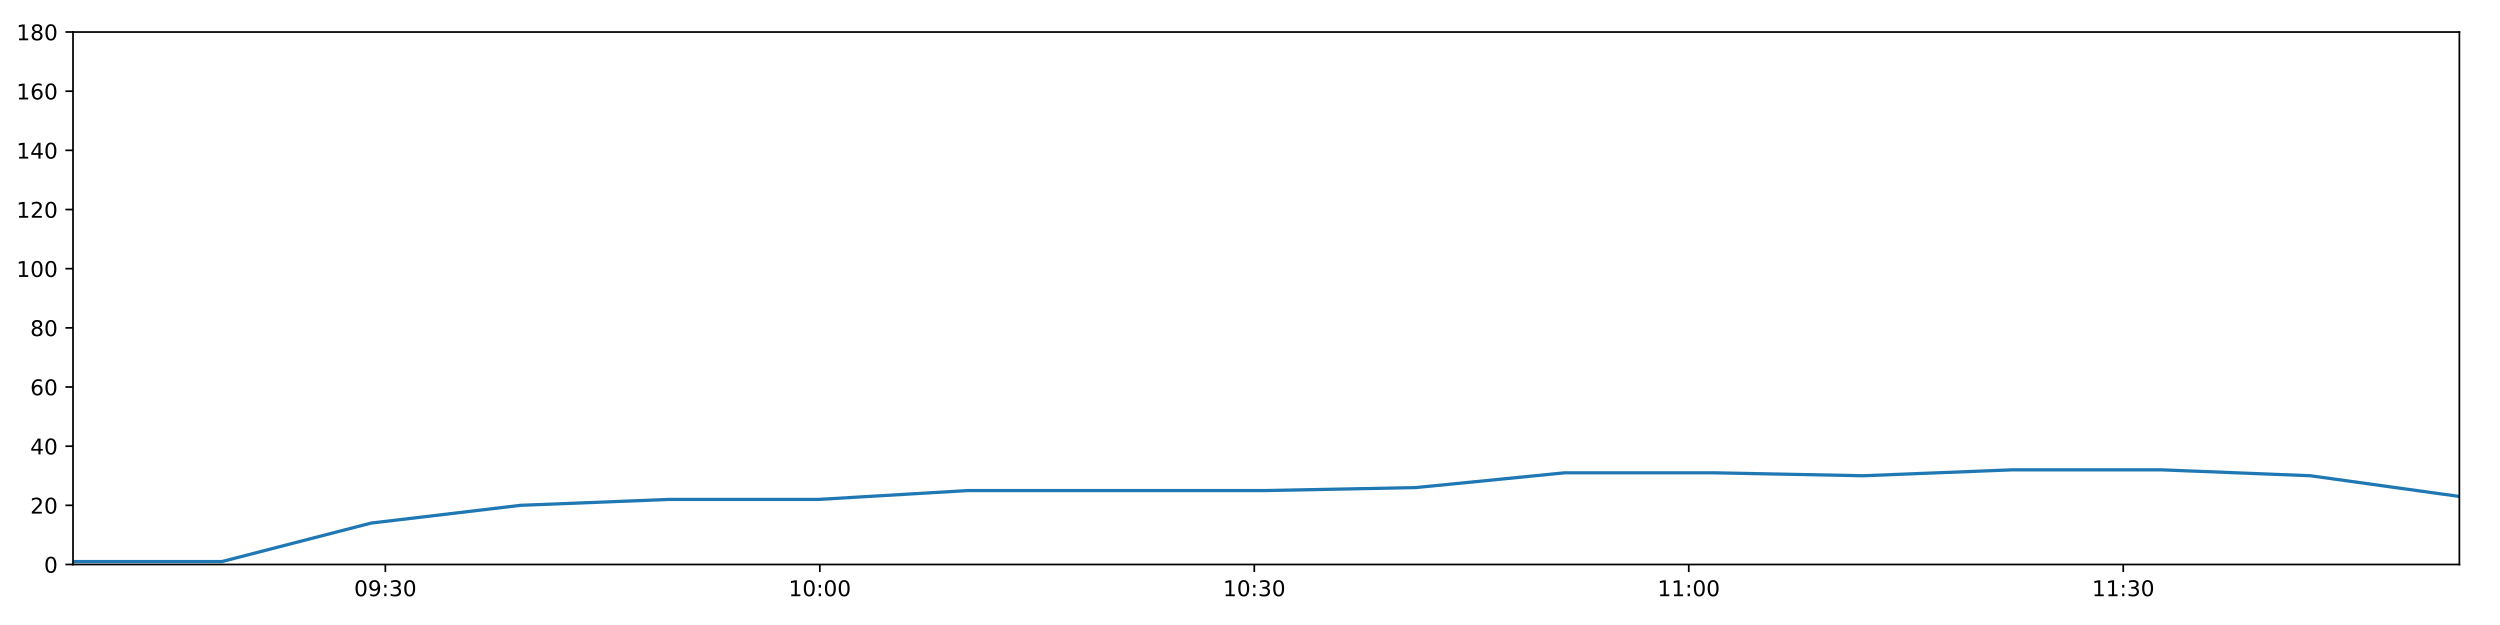
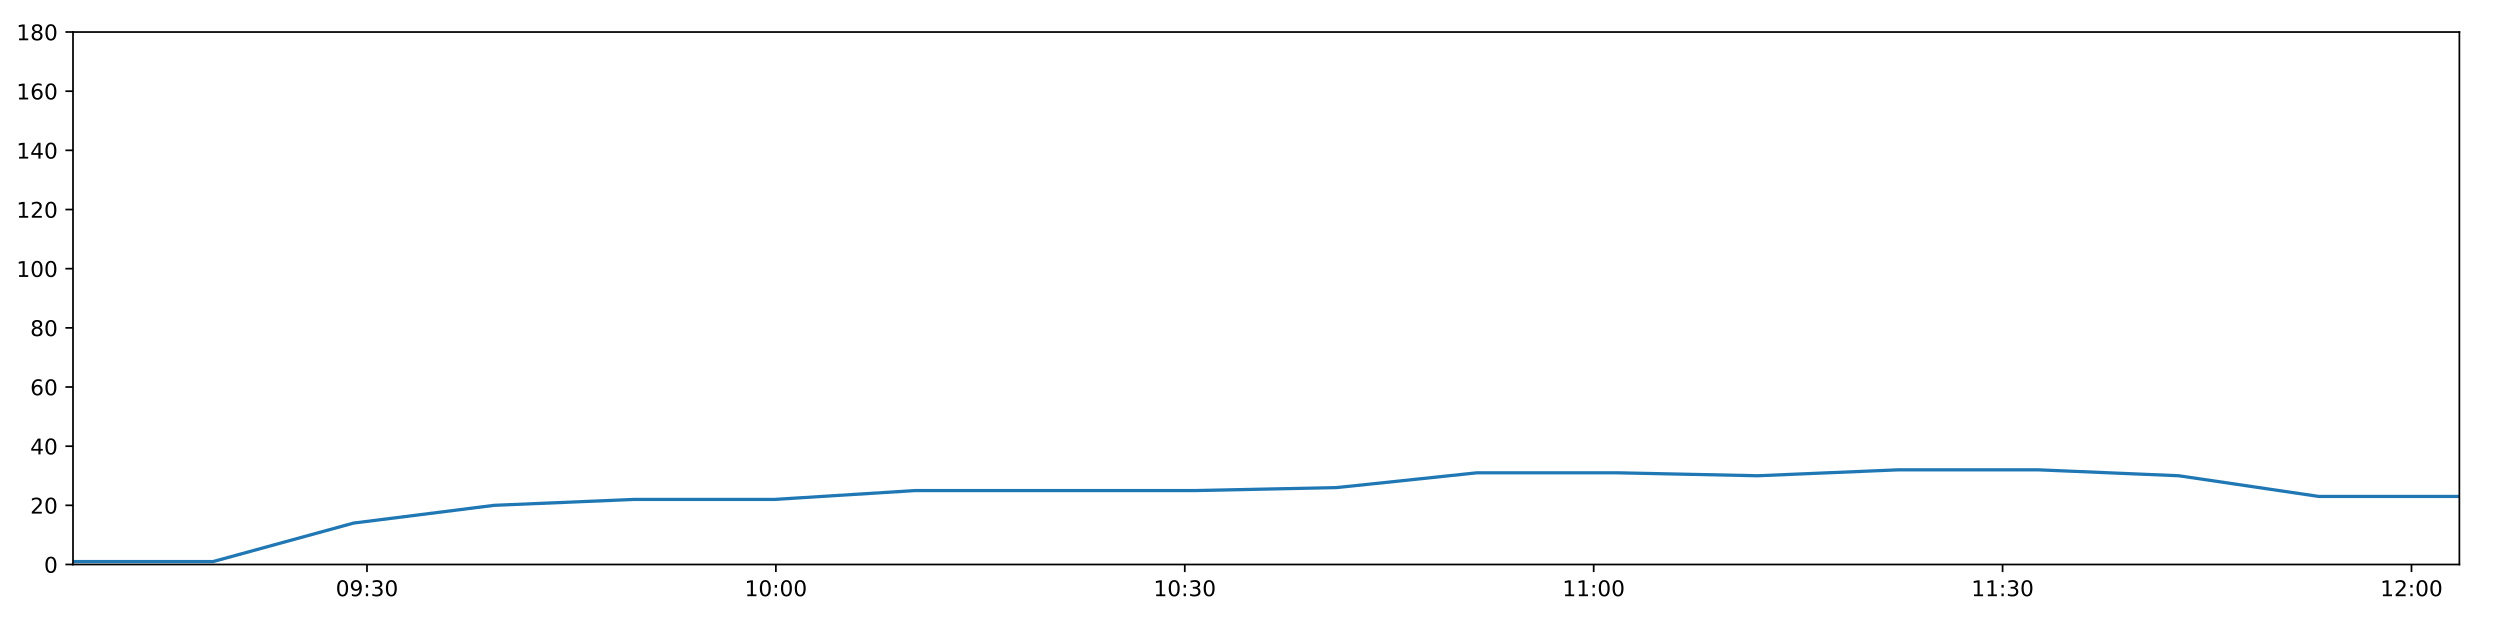
<svg xmlns="http://www.w3.org/2000/svg" xmlns:xlink="http://www.w3.org/1999/xlink" height="288pt" version="1.1" viewBox="0 0 1152 288" width="1152pt">
  <defs>
    <style type="text/css">
*{stroke-linecap:butt;stroke-linejoin:round;}
  </style>
  </defs>
  <g id="figure_1">
    <g id="patch_1">
      <path d="M 0 288  L 1152 288  L 1152 0  L 0 0  z " style="fill:#ffffff;" />
    </g>
    <g id="axes_1">
      <g id="patch_2">
        <path d="M 33.64 260.12  L 1133.28 260.12  L 1133.28 14.76  L 33.64 14.76  z " style="fill:#ffffff;" />
      </g>
      <g id="matplotlib.axis_1">
        <g id="xtick_1">
          <g id="line2d_1">
            <defs>
-               <path d="M 0 0  L 0 3.5  " id="m0e8079f25c" style="stroke:#000000;stroke-width:0.8;" />
-             </defs>
-             <g>
-               <use style="stroke:#000000;stroke-width:0.8;" x="177.572" xlink:href="#m0e8079f25c" y="260.12" />
+               <path d="M 0 0  L 0 3.5  " id="m4dfec33960" style="stroke:#000000;stroke-width:0.8;" />
+             </defs>
+             <g>
+               <use style="stroke:#000000;stroke-width:0.8;" x="169.102" xlink:href="#m4dfec33960" y="260.12" />
            </g>
          </g>
          <g id="text_1">
            <defs>
              <path d="M 31.781 66.406  Q 24.172 66.406 20.328 58.906  Q 16.5 51.422 16.5 36.375  Q 16.5 21.391 20.328 13.891  Q 24.172 6.391 31.781 6.391  Q 39.453 6.391 43.281 13.891  Q 47.125 21.391 47.125 36.375  Q 47.125 51.422 43.281 58.906  Q 39.453 66.406 31.781 66.406  z M 31.781 74.219  Q 44.047 74.219 50.516 64.516  Q 56.984 54.828 56.984 36.375  Q 56.984 17.969 50.516 8.266  Q 44.047 -1.422 31.781 -1.422  Q 19.531 -1.422 13.062 8.266  Q 6.594 17.969 6.594 36.375  Q 6.594 54.828 13.062 64.516  Q 19.531 74.219 31.781 74.219  z " id="DejaVuSans-48" />
              <path d="M 10.984 1.516  L 10.984 10.5  Q 14.703 8.734 18.5 7.812  Q 22.312 6.891 25.984 6.891  Q 35.75 6.891 40.891 13.453  Q 46.047 20.016 46.781 33.406  Q 43.953 29.203 39.594 26.953  Q 35.25 24.703 29.984 24.703  Q 19.047 24.703 12.672 31.312  Q 6.297 37.938 6.297 49.422  Q 6.297 60.641 12.938 67.422  Q 19.578 74.219 30.609 74.219  Q 43.266 74.219 49.922 64.516  Q 56.594 54.828 56.594 36.375  Q 56.594 19.141 48.406 8.859  Q 40.234 -1.422 26.422 -1.422  Q 22.703 -1.422 18.891 -0.688  Q 15.094 0.047 10.984 1.516  z M 30.609 32.422  Q 37.25 32.422 41.125 36.953  Q 45.016 41.5 45.016 49.422  Q 45.016 57.281 41.125 61.844  Q 37.25 66.406 30.609 66.406  Q 23.969 66.406 20.094 61.844  Q 16.219 57.281 16.219 49.422  Q 16.219 41.5 20.094 36.953  Q 23.969 32.422 30.609 32.422  z " id="DejaVuSans-57" />
              <path d="M 11.719 12.406  L 22.016 12.406  L 22.016 0  L 11.719 0  z M 11.719 51.703  L 22.016 51.703  L 22.016 39.312  L 11.719 39.312  z " id="DejaVuSans-58" />
              <path d="M 40.578 39.312  Q 47.656 37.797 51.625 33  Q 55.609 28.219 55.609 21.188  Q 55.609 10.406 48.188 4.484  Q 40.766 -1.422 27.094 -1.422  Q 22.516 -1.422 17.656 -0.516  Q 12.797 0.391 7.625 2.203  L 7.625 11.719  Q 11.719 9.328 16.594 8.109  Q 21.484 6.891 26.812 6.891  Q 36.078 6.891 40.938 10.547  Q 45.797 14.203 45.797 21.188  Q 45.797 27.641 41.281 31.266  Q 36.766 34.906 28.719 34.906  L 20.219 34.906  L 20.219 43.016  L 29.109 43.016  Q 36.375 43.016 40.234 45.922  Q 44.094 48.828 44.094 54.297  Q 44.094 59.906 40.109 62.906  Q 36.141 65.922 28.719 65.922  Q 24.656 65.922 20.016 65.031  Q 15.375 64.156 9.812 62.312  L 9.812 71.094  Q 15.438 72.656 20.344 73.438  Q 25.25 74.219 29.594 74.219  Q 40.828 74.219 47.359 69.109  Q 53.906 64.016 53.906 55.328  Q 53.906 49.266 50.438 45.094  Q 46.969 40.922 40.578 39.312  z " id="DejaVuSans-51" />
            </defs>
-             <g transform="translate(163.1625 274.7184)scale(0.1 -0.1)">
+             <g transform="translate(154.6924 274.7184)scale(0.1 -0.1)">
              <use xlink:href="#DejaVuSans-48" />
              <use x="63.623" xlink:href="#DejaVuSans-57" />
              <use x="127.246" xlink:href="#DejaVuSans-58" />
              <use x="160.938" xlink:href="#DejaVuSans-51" />
              <use x="224.561" xlink:href="#DejaVuSans-48" />
            </g>
          </g>
        </g>
        <g id="xtick_2">
          <g id="line2d_2">
            <g>
-               <use style="stroke:#000000;stroke-width:0.8;" x="377.776" xlink:href="#m0e8079f25c" y="260.12" />
+               <use style="stroke:#000000;stroke-width:0.8;" x="357.524" xlink:href="#m4dfec33960" y="260.12" />
            </g>
          </g>
          <g id="text_2">
            <defs>
              <path d="M 12.406 8.297  L 28.516 8.297  L 28.516 63.922  L 10.984 60.406  L 10.984 69.391  L 28.422 72.906  L 38.281 72.906  L 38.281 8.297  L 54.391 8.297  L 54.391 0  L 12.406 0  z " id="DejaVuSans-49" />
            </defs>
-             <g transform="translate(363.3664 274.7184)scale(0.1 -0.1)">
+             <g transform="translate(343.1148 274.7184)scale(0.1 -0.1)">
              <use xlink:href="#DejaVuSans-49" />
              <use x="63.623" xlink:href="#DejaVuSans-48" />
              <use x="127.246" xlink:href="#DejaVuSans-58" />
              <use x="160.938" xlink:href="#DejaVuSans-48" />
              <use x="224.561" xlink:href="#DejaVuSans-48" />
            </g>
          </g>
        </g>
        <g id="xtick_3">
          <g id="line2d_3">
            <g>
-               <use style="stroke:#000000;stroke-width:0.8;" x="577.98" xlink:href="#m0e8079f25c" y="260.12" />
+               <use style="stroke:#000000;stroke-width:0.8;" x="545.947" xlink:href="#m4dfec33960" y="260.12" />
            </g>
          </g>
          <g id="text_3">
-             <g transform="translate(563.5704 274.7184)scale(0.1 -0.1)">
+             <g transform="translate(531.5372 274.7184)scale(0.1 -0.1)">
              <use xlink:href="#DejaVuSans-49" />
              <use x="63.623" xlink:href="#DejaVuSans-48" />
              <use x="127.246" xlink:href="#DejaVuSans-58" />
              <use x="160.938" xlink:href="#DejaVuSans-51" />
              <use x="224.561" xlink:href="#DejaVuSans-48" />
            </g>
          </g>
        </g>
        <g id="xtick_4">
          <g id="line2d_4">
            <g>
-               <use style="stroke:#000000;stroke-width:0.8;" x="778.184" xlink:href="#m0e8079f25c" y="260.12" />
+               <use style="stroke:#000000;stroke-width:0.8;" x="734.369" xlink:href="#m4dfec33960" y="260.12" />
            </g>
          </g>
          <g id="text_4">
-             <g transform="translate(763.7744 274.7184)scale(0.1 -0.1)">
+             <g transform="translate(719.9595 274.7184)scale(0.1 -0.1)">
              <use xlink:href="#DejaVuSans-49" />
              <use x="63.623" xlink:href="#DejaVuSans-49" />
              <use x="127.246" xlink:href="#DejaVuSans-58" />
              <use x="160.938" xlink:href="#DejaVuSans-48" />
              <use x="224.561" xlink:href="#DejaVuSans-48" />
            </g>
          </g>
        </g>
        <g id="xtick_5">
          <g id="line2d_5">
            <g>
-               <use style="stroke:#000000;stroke-width:0.8;" x="978.388" xlink:href="#m0e8079f25c" y="260.12" />
+               <use style="stroke:#000000;stroke-width:0.8;" x="922.791" xlink:href="#m4dfec33960" y="260.12" />
            </g>
          </g>
          <g id="text_5">
-             <g transform="translate(963.9783 274.7184)scale(0.1 -0.1)">
+             <g transform="translate(908.3819 274.7184)scale(0.1 -0.1)">
              <use xlink:href="#DejaVuSans-49" />
              <use x="63.623" xlink:href="#DejaVuSans-49" />
              <use x="127.246" xlink:href="#DejaVuSans-58" />
              <use x="160.938" xlink:href="#DejaVuSans-51" />
+               <use x="224.561" xlink:href="#DejaVuSans-48" />
+             </g>
+           </g>
+         </g>
+         <g id="xtick_6">
+           <g id="line2d_6">
+             <g>
+               <use style="stroke:#000000;stroke-width:0.8;" x="1111.214" xlink:href="#m4dfec33960" y="260.12" />
+             </g>
+           </g>
+           <g id="text_6">
+             <defs>
+               <path d="M 19.188 8.297  L 53.609 8.297  L 53.609 0  L 7.328 0  L 7.328 8.297  Q 12.938 14.109 22.625 23.891  Q 32.328 33.688 34.812 36.531  Q 39.547 41.844 41.422 45.531  Q 43.312 49.219 43.312 52.781  Q 43.312 58.594 39.234 62.25  Q 35.156 65.922 28.609 65.922  Q 23.969 65.922 18.812 64.312  Q 13.672 62.703 7.812 59.422  L 7.812 69.391  Q 13.766 71.781 18.938 73  Q 24.125 74.219 28.422 74.219  Q 39.75 74.219 46.484 68.547  Q 53.219 62.891 53.219 53.422  Q 53.219 48.922 51.531 44.891  Q 49.859 40.875 45.406 35.406  Q 44.188 33.984 37.641 27.219  Q 31.109 20.453 19.188 8.297  z " id="DejaVuSans-50" />
+             </defs>
+             <g transform="translate(1096.804 274.7184)scale(0.1 -0.1)">
+               <use xlink:href="#DejaVuSans-49" />
+               <use x="63.623" xlink:href="#DejaVuSans-50" />
+               <use x="127.246" xlink:href="#DejaVuSans-58" />
+               <use x="160.938" xlink:href="#DejaVuSans-48" />
              <use x="224.561" xlink:href="#DejaVuSans-48" />
            </g>
          </g>
        </g>
      </g>
      <g id="matplotlib.axis_2">
        <g id="ytick_1">
-           <g id="line2d_6">
-             <defs>
-               <path d="M 0 0  L -3.5 0  " id="mf81de98298" style="stroke:#000000;stroke-width:0.8;" />
-             </defs>
-             <g>
-               <use style="stroke:#000000;stroke-width:0.8;" x="33.64" xlink:href="#mf81de98298" y="260.12" />
-             </g>
-           </g>
-           <g id="text_6">
+           <g id="line2d_7">
+             <defs>
+               <path d="M 0 0  L -3.5 0  " id="m5e287ca339" style="stroke:#000000;stroke-width:0.8;" />
+             </defs>
+             <g>
+               <use style="stroke:#000000;stroke-width:0.8;" x="33.64" xlink:href="#m5e287ca339" y="260.12" />
+             </g>
+           </g>
+           <g id="text_7">
            <g transform="translate(20.2775 263.9192)scale(0.1 -0.1)">
              <use xlink:href="#DejaVuSans-48" />
            </g>
          </g>
        </g>
        <g id="ytick_2">
-           <g id="line2d_7">
-             <g>
-               <use style="stroke:#000000;stroke-width:0.8;" x="33.64" xlink:href="#mf81de98298" y="232.858" />
-             </g>
-           </g>
-           <g id="text_7">
-             <defs>
-               <path d="M 19.188 8.297  L 53.609 8.297  L 53.609 0  L 7.328 0  L 7.328 8.297  Q 12.938 14.109 22.625 23.891  Q 32.328 33.688 34.812 36.531  Q 39.547 41.844 41.422 45.531  Q 43.312 49.219 43.312 52.781  Q 43.312 58.594 39.234 62.25  Q 35.156 65.922 28.609 65.922  Q 23.969 65.922 18.812 64.312  Q 13.672 62.703 7.812 59.422  L 7.812 69.391  Q 13.766 71.781 18.938 73  Q 24.125 74.219 28.422 74.219  Q 39.75 74.219 46.484 68.547  Q 53.219 62.891 53.219 53.422  Q 53.219 48.922 51.531 44.891  Q 49.859 40.875 45.406 35.406  Q 44.188 33.984 37.641 27.219  Q 31.109 20.453 19.188 8.297  z " id="DejaVuSans-50" />
-             </defs>
+           <g id="line2d_8">
+             <g>
+               <use style="stroke:#000000;stroke-width:0.8;" x="33.64" xlink:href="#m5e287ca339" y="232.858" />
+             </g>
+           </g>
+           <g id="text_8">
            <g transform="translate(13.915 236.657)scale(0.1 -0.1)">
              <use xlink:href="#DejaVuSans-50" />
              <use x="63.623" xlink:href="#DejaVuSans-48" />
            </g>
          </g>
        </g>
        <g id="ytick_3">
-           <g id="line2d_8">
-             <g>
-               <use style="stroke:#000000;stroke-width:0.8;" x="33.64" xlink:href="#mf81de98298" y="205.596" />
-             </g>
-           </g>
-           <g id="text_8">
+           <g id="line2d_9">
+             <g>
+               <use style="stroke:#000000;stroke-width:0.8;" x="33.64" xlink:href="#m5e287ca339" y="205.596" />
+             </g>
+           </g>
+           <g id="text_9">
            <defs>
              <path d="M 37.797 64.312  L 12.891 25.391  L 37.797 25.391  z M 35.203 72.906  L 47.609 72.906  L 47.609 25.391  L 58.016 25.391  L 58.016 17.188  L 47.609 17.188  L 47.609 0  L 37.797 0  L 37.797 17.188  L 4.891 17.188  L 4.891 26.703  z " id="DejaVuSans-52" />
            </defs>
            <g transform="translate(13.915 209.3948)scale(0.1 -0.1)">
              <use xlink:href="#DejaVuSans-52" />
              <use x="63.623" xlink:href="#DejaVuSans-48" />
            </g>
          </g>
        </g>
        <g id="ytick_4">
-           <g id="line2d_9">
-             <g>
-               <use style="stroke:#000000;stroke-width:0.8;" x="33.64" xlink:href="#mf81de98298" y="178.333" />
-             </g>
-           </g>
-           <g id="text_9">
+           <g id="line2d_10">
+             <g>
+               <use style="stroke:#000000;stroke-width:0.8;" x="33.64" xlink:href="#m5e287ca339" y="178.333" />
+             </g>
+           </g>
+           <g id="text_10">
            <defs>
              <path d="M 33.016 40.375  Q 26.375 40.375 22.484 35.828  Q 18.609 31.297 18.609 23.391  Q 18.609 15.531 22.484 10.953  Q 26.375 6.391 33.016 6.391  Q 39.656 6.391 43.531 10.953  Q 47.406 15.531 47.406 23.391  Q 47.406 31.297 43.531 35.828  Q 39.656 40.375 33.016 40.375  z M 52.594 71.297  L 52.594 62.312  Q 48.875 64.062 45.094 64.984  Q 41.312 65.922 37.594 65.922  Q 27.828 65.922 22.672 59.328  Q 17.531 52.734 16.797 39.406  Q 19.672 43.656 24.016 45.922  Q 28.375 48.188 33.594 48.188  Q 44.578 48.188 50.953 41.516  Q 57.328 34.859 57.328 23.391  Q 57.328 12.156 50.688 5.359  Q 44.047 -1.422 33.016 -1.422  Q 20.359 -1.422 13.672 8.266  Q 6.984 17.969 6.984 36.375  Q 6.984 53.656 15.188 63.938  Q 23.391 74.219 37.203 74.219  Q 40.922 74.219 44.703 73.484  Q 48.484 72.75 52.594 71.297  z " id="DejaVuSans-54" />
            </defs>
            <g transform="translate(13.915 182.1326)scale(0.1 -0.1)">
              <use xlink:href="#DejaVuSans-54" />
              <use x="63.623" xlink:href="#DejaVuSans-48" />
            </g>
          </g>
        </g>
        <g id="ytick_5">
-           <g id="line2d_10">
-             <g>
-               <use style="stroke:#000000;stroke-width:0.8;" x="33.64" xlink:href="#mf81de98298" y="151.071" />
-             </g>
-           </g>
-           <g id="text_10">
+           <g id="line2d_11">
+             <g>
+               <use style="stroke:#000000;stroke-width:0.8;" x="33.64" xlink:href="#m5e287ca339" y="151.071" />
+             </g>
+           </g>
+           <g id="text_11">
            <defs>
              <path d="M 31.781 34.625  Q 24.75 34.625 20.719 30.859  Q 16.703 27.094 16.703 20.516  Q 16.703 13.922 20.719 10.156  Q 24.75 6.391 31.781 6.391  Q 38.812 6.391 42.859 10.172  Q 46.922 13.969 46.922 20.516  Q 46.922 27.094 42.891 30.859  Q 38.875 34.625 31.781 34.625  z M 21.922 38.812  Q 15.578 40.375 12.031 44.719  Q 8.5 49.078 8.5 55.328  Q 8.5 64.062 14.719 69.141  Q 20.953 74.219 31.781 74.219  Q 42.672 74.219 48.875 69.141  Q 55.078 64.062 55.078 55.328  Q 55.078 49.078 51.531 44.719  Q 48 40.375 41.703 38.812  Q 48.828 37.156 52.797 32.312  Q 56.781 27.484 56.781 20.516  Q 56.781 9.906 50.312 4.234  Q 43.844 -1.422 31.781 -1.422  Q 19.734 -1.422 13.25 4.234  Q 6.781 9.906 6.781 20.516  Q 6.781 27.484 10.781 32.312  Q 14.797 37.156 21.922 38.812  z M 18.312 54.391  Q 18.312 48.734 21.844 45.562  Q 25.391 42.391 31.781 42.391  Q 38.141 42.391 41.719 45.562  Q 45.312 48.734 45.312 54.391  Q 45.312 60.062 41.719 63.234  Q 38.141 66.406 31.781 66.406  Q 25.391 66.406 21.844 63.234  Q 18.312 60.062 18.312 54.391  z " id="DejaVuSans-56" />
            </defs>
            <g transform="translate(13.915 154.8703)scale(0.1 -0.1)">
              <use xlink:href="#DejaVuSans-56" />
              <use x="63.623" xlink:href="#DejaVuSans-48" />
            </g>
          </g>
        </g>
        <g id="ytick_6">
-           <g id="line2d_11">
-             <g>
-               <use style="stroke:#000000;stroke-width:0.8;" x="33.64" xlink:href="#mf81de98298" y="123.809" />
-             </g>
-           </g>
-           <g id="text_11">
+           <g id="line2d_12">
+             <g>
+               <use style="stroke:#000000;stroke-width:0.8;" x="33.64" xlink:href="#m5e287ca339" y="123.809" />
+             </g>
+           </g>
+           <g id="text_12">
            <g transform="translate(7.5525 127.6081)scale(0.1 -0.1)">
              <use xlink:href="#DejaVuSans-49" />
              <use x="63.623" xlink:href="#DejaVuSans-48" />
              <use x="127.246" xlink:href="#DejaVuSans-48" />
            </g>
          </g>
        </g>
        <g id="ytick_7">
-           <g id="line2d_12">
-             <g>
-               <use style="stroke:#000000;stroke-width:0.8;" x="33.64" xlink:href="#mf81de98298" y="96.547" />
-             </g>
-           </g>
-           <g id="text_12">
+           <g id="line2d_13">
+             <g>
+               <use style="stroke:#000000;stroke-width:0.8;" x="33.64" xlink:href="#m5e287ca339" y="96.547" />
+             </g>
+           </g>
+           <g id="text_13">
            <g transform="translate(7.5525 100.3459)scale(0.1 -0.1)">
              <use xlink:href="#DejaVuSans-49" />
              <use x="63.623" xlink:href="#DejaVuSans-50" />
              <use x="127.246" xlink:href="#DejaVuSans-48" />
            </g>
          </g>
        </g>
        <g id="ytick_8">
-           <g id="line2d_13">
-             <g>
-               <use style="stroke:#000000;stroke-width:0.8;" x="33.64" xlink:href="#mf81de98298" y="69.284" />
-             </g>
-           </g>
-           <g id="text_13">
+           <g id="line2d_14">
+             <g>
+               <use style="stroke:#000000;stroke-width:0.8;" x="33.64" xlink:href="#m5e287ca339" y="69.284" />
+             </g>
+           </g>
+           <g id="text_14">
            <g transform="translate(7.5525 73.08366)scale(0.1 -0.1)">
              <use xlink:href="#DejaVuSans-49" />
              <use x="63.623" xlink:href="#DejaVuSans-52" />
              <use x="127.246" xlink:href="#DejaVuSans-48" />
            </g>
          </g>
        </g>
        <g id="ytick_9">
-           <g id="line2d_14">
-             <g>
-               <use style="stroke:#000000;stroke-width:0.8;" x="33.64" xlink:href="#mf81de98298" y="42.022" />
-             </g>
-           </g>
-           <g id="text_14">
+           <g id="line2d_15">
+             <g>
+               <use style="stroke:#000000;stroke-width:0.8;" x="33.64" xlink:href="#m5e287ca339" y="42.022" />
+             </g>
+           </g>
+           <g id="text_15">
            <g transform="translate(7.5525 45.82144)scale(0.1 -0.1)">
              <use xlink:href="#DejaVuSans-49" />
              <use x="63.623" xlink:href="#DejaVuSans-54" />
              <use x="127.246" xlink:href="#DejaVuSans-48" />
            </g>
          </g>
        </g>
        <g id="ytick_10">
-           <g id="line2d_15">
-             <g>
-               <use style="stroke:#000000;stroke-width:0.8;" x="33.64" xlink:href="#mf81de98298" y="14.76" />
-             </g>
-           </g>
-           <g id="text_15">
+           <g id="line2d_16">
+             <g>
+               <use style="stroke:#000000;stroke-width:0.8;" x="33.64" xlink:href="#m5e287ca339" y="14.76" />
+             </g>
+           </g>
+           <g id="text_16">
            <g transform="translate(7.5525 18.55922)scale(0.1 -0.1)">
              <use xlink:href="#DejaVuSans-49" />
              <use x="63.623" xlink:href="#DejaVuSans-56" />
              <use x="127.246" xlink:href="#DejaVuSans-48" />
            </g>
          </g>
        </g>
      </g>
-       <g id="line2d_16">
-         <path clip-path="url(#p01e0269d47)" d="M 33.64 258.757  L 102.278 258.757  L 170.973 241.036  L 239.768 232.858  L 308.448 230.132  L 377.117 230.132  L 446.13 226.042  L 514.826 226.042  L 583.527 226.042  L 652.352 224.679  L 721.046 217.864  L 789.733 217.864  L 858.405 219.227  L 927.212 216.5  L 995.966 216.5  L 1064.613 219.227  L 1133.28 228.768  " style="fill:none;stroke:#1f77b4;stroke-linecap:square;stroke-width:1.5;" />
+       <g id="line2d_17">
+         <path clip-path="url(#p5b3ed673fa)" d="M 33.64 258.757  L 98.238 258.757  L 162.892 241.036  L 227.638 232.858  L 292.276 230.132  L 356.904 230.132  L 421.856 226.042  L 486.509 226.042  L 551.167 226.042  L 615.942 224.679  L 680.593 217.864  L 745.239 217.864  L 809.87 219.227  L 874.627 216.5  L 939.336 216.5  L 1003.943 219.227  L 1068.568 228.768  L 1133.28 228.768  " style="fill:none;stroke:#1f77b4;stroke-linecap:square;stroke-width:1.5;" />
      </g>
      <g id="patch_3">
        <path d="M 33.64 260.12  L 33.64 14.76  " style="fill:none;stroke:#000000;stroke-linecap:square;stroke-linejoin:miter;stroke-width:0.8;" />
      </g>
      <g id="patch_4">
        <path d="M 1133.28 260.12  L 1133.28 14.76  " style="fill:none;stroke:#000000;stroke-linecap:square;stroke-linejoin:miter;stroke-width:0.8;" />
      </g>
      <g id="patch_5">
        <path d="M 33.64 260.12  L 1133.28 260.12  " style="fill:none;stroke:#000000;stroke-linecap:square;stroke-linejoin:miter;stroke-width:0.8;" />
      </g>
      <g id="patch_6">
        <path d="M 33.64 14.76  L 1133.28 14.76  " style="fill:none;stroke:#000000;stroke-linecap:square;stroke-linejoin:miter;stroke-width:0.8;" />
      </g>
    </g>
  </g>
  <defs>
-     <clipPath id="p01e0269d47">
+     <clipPath id="p5b3ed673fa">
      <rect height="245.36" width="1099.64" x="33.64" y="14.76" />
    </clipPath>
  </defs>
</svg>
